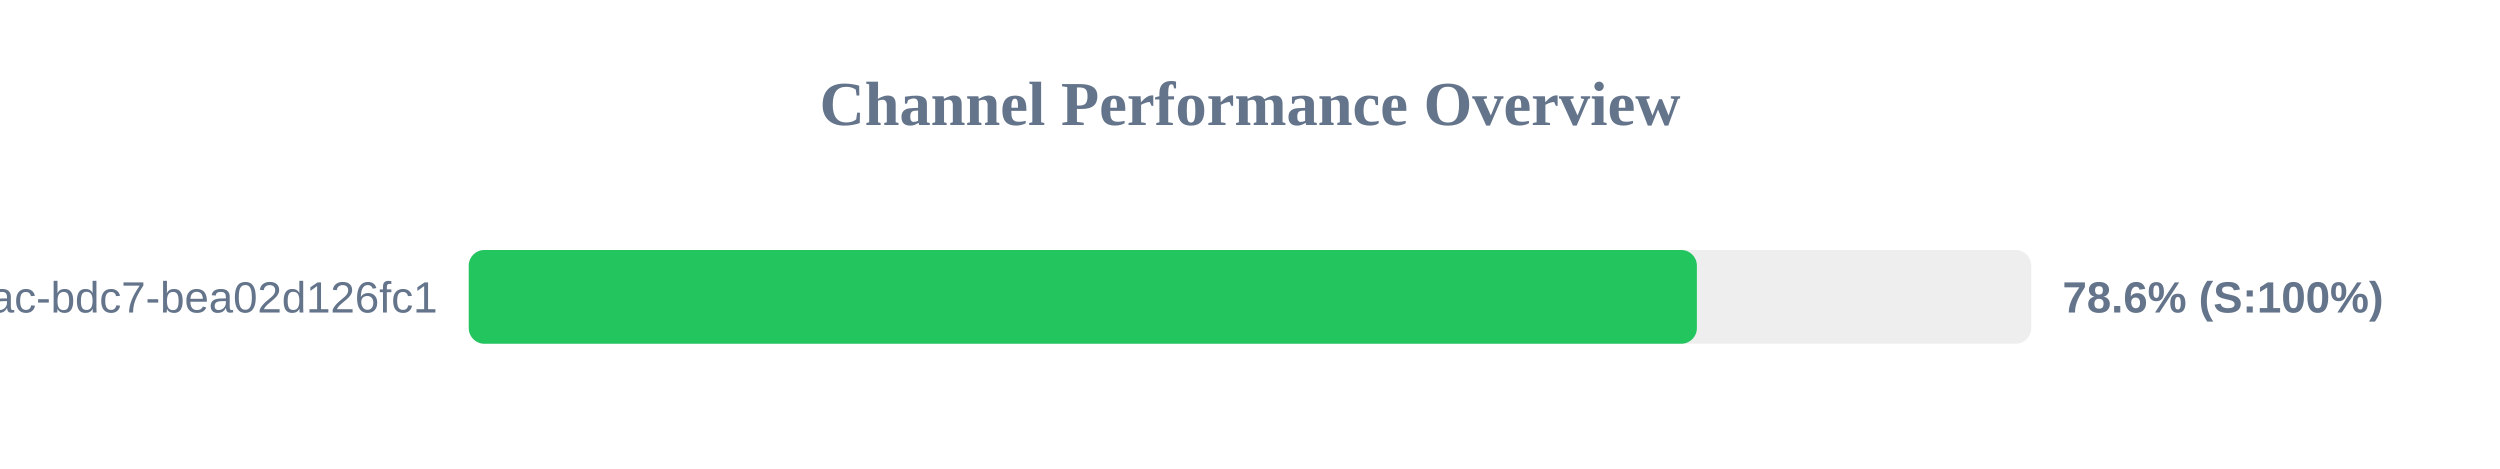
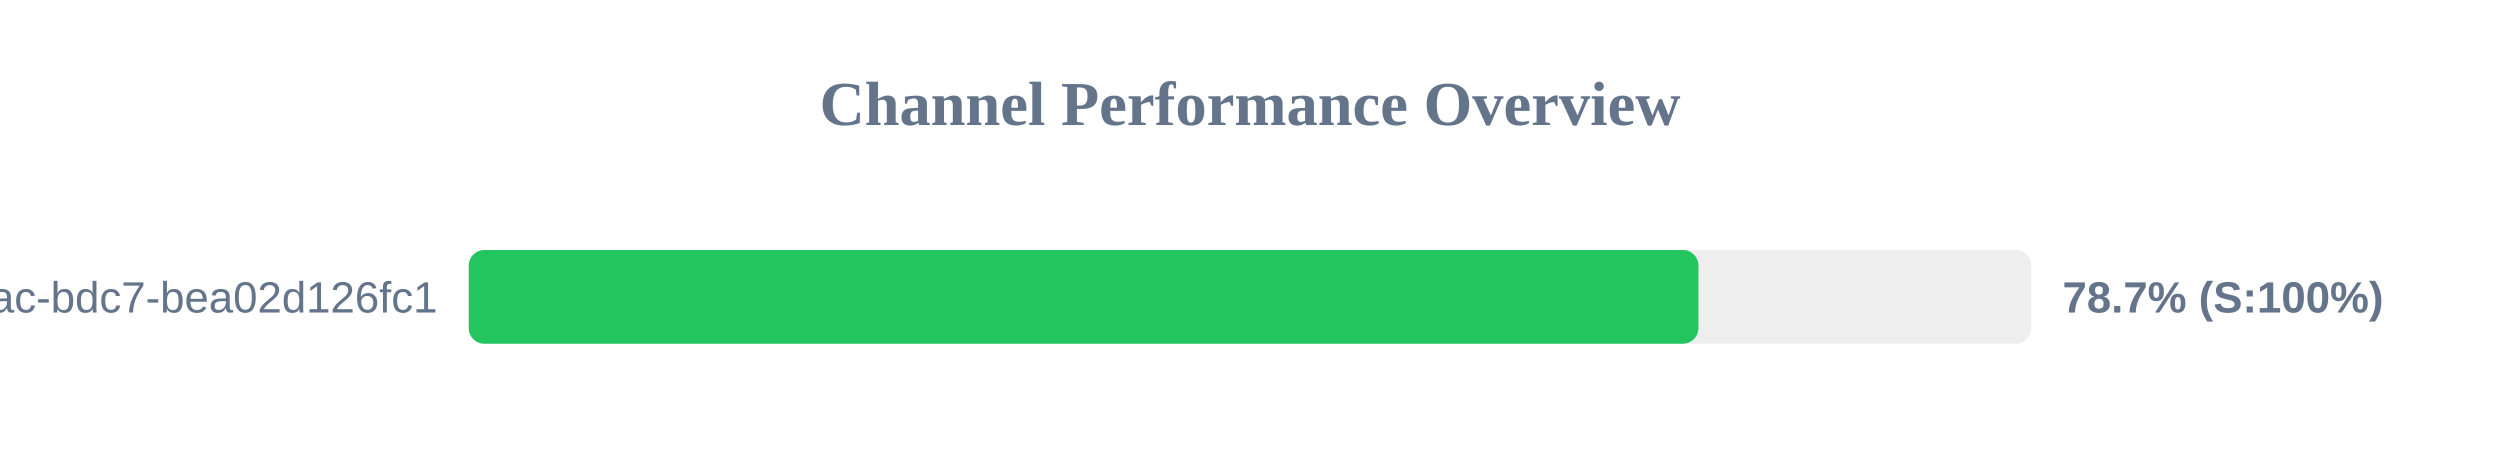
<svg xmlns="http://www.w3.org/2000/svg" width="800" height="150" version="1.1">
  <style>
        .row { font: 14px Arial; fill: #64748b; }
        .score { font: bold 14px Arial; fill: #64748b; }
    </style>
  <text x="400" y="40" text-anchor="middle" font-size="20px" font-weight="bold" fill="#64748b">Channel Performance Overview</text>
  <rect x="150" y="80" width="500" height="30" fill="#eee" rx="5" />
-   <rect x="150" y="80" width="393.0" height="30" fill="#22c55e" rx="5" />
+   <rect x="150" y="80" width="393.5" height="30" fill="#22c55e" rx="5" />
  <text x="140" y="100" text-anchor="end" class="row">?uuid=e31ad3e6-e341-42ac-bdc7-bea02d126fc1</text>
-   <text x="660" y="100" text-anchor="start" class="score">78.6% (S:100%)</text>
+   <text x="660" y="100" text-anchor="start" class="score">78.7% (S:100%)</text>
</svg>
